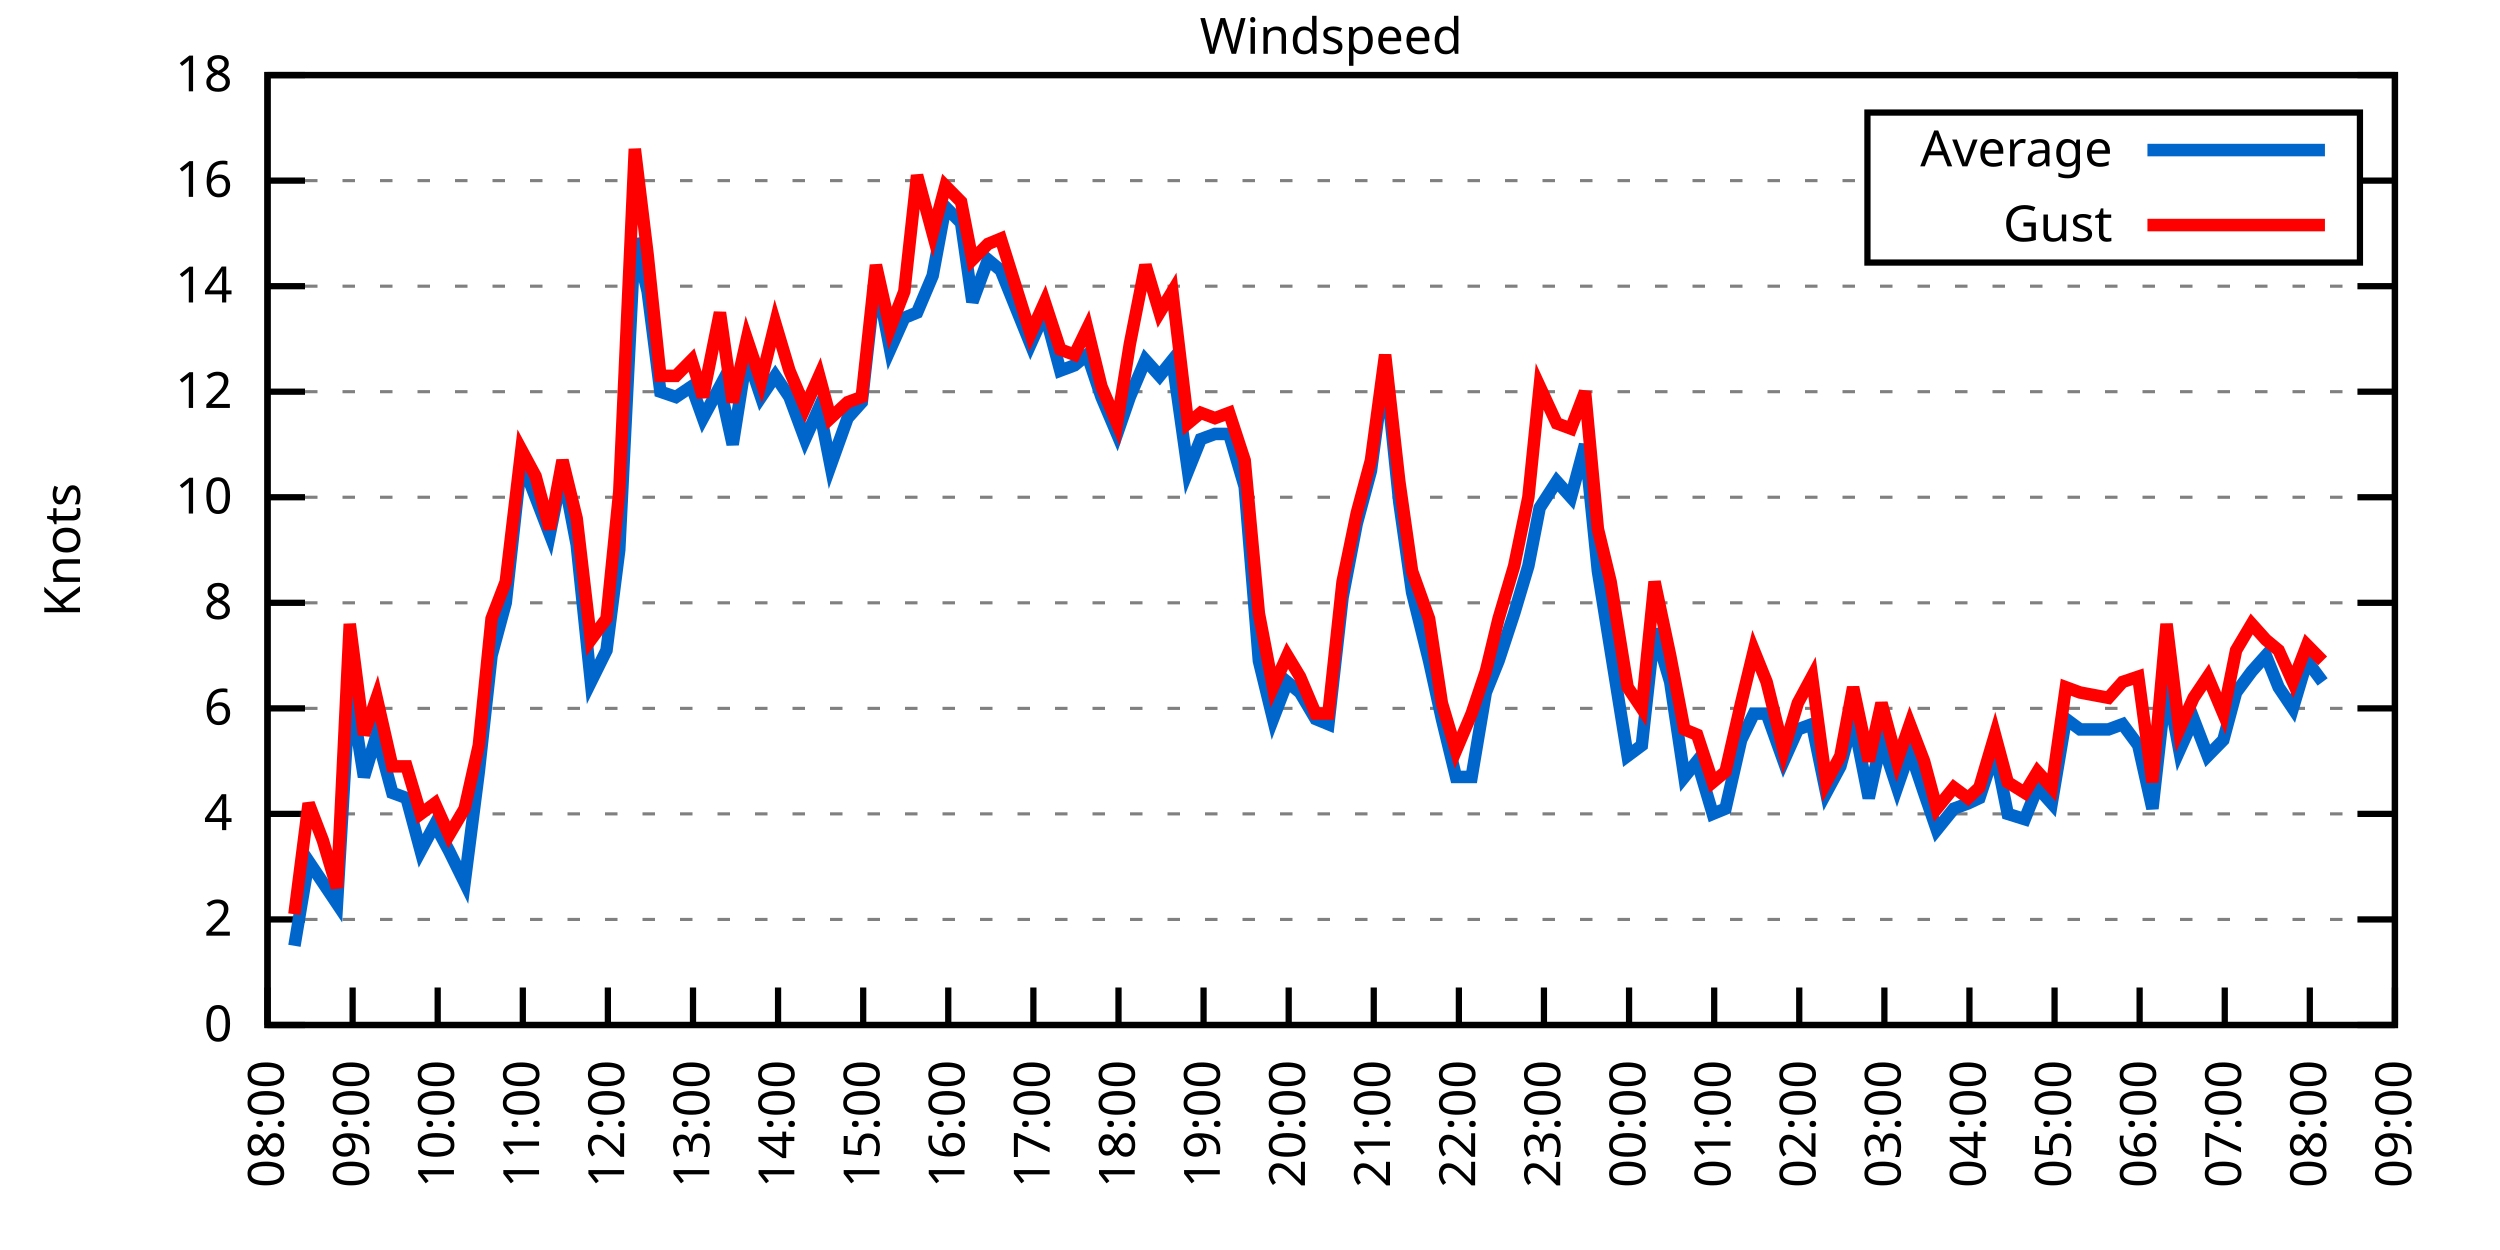
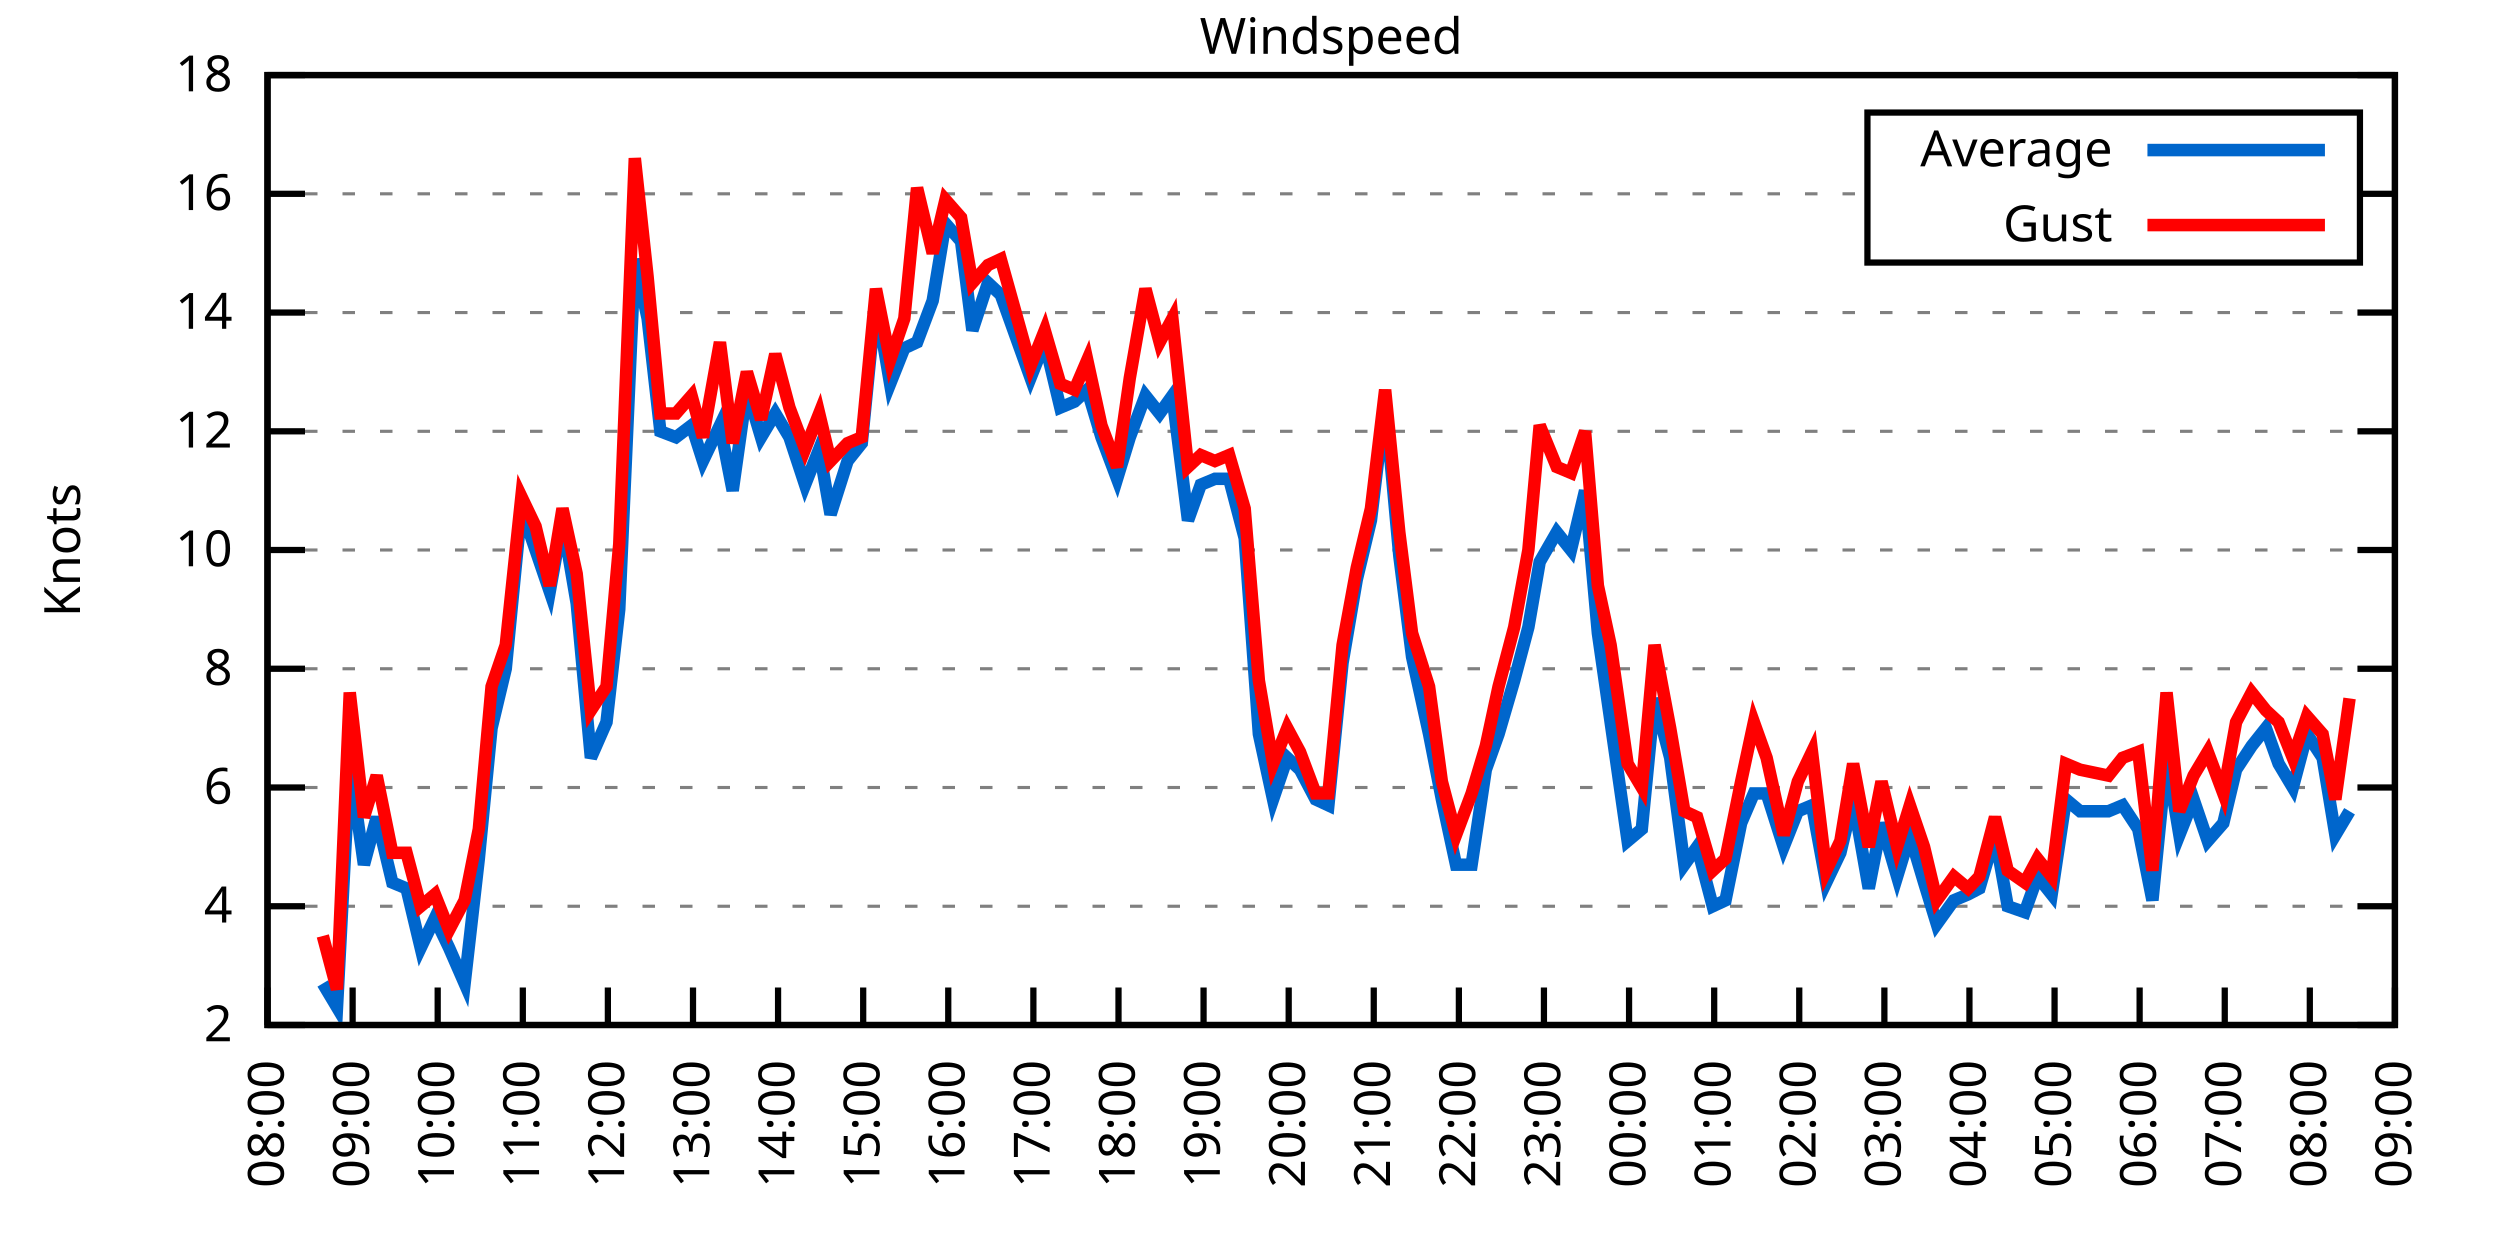
<svg xmlns="http://www.w3.org/2000/svg" xmlns:xlink="http://www.w3.org/1999/xlink" width="400" height="200" viewBox="0 0 400 200">
  <g id="gnuplot_canvas">
    <rect x="0" y="0" width="400" height="200" fill="none" />
    <defs>
      <circle id="gpDot" r="0.5" stroke-width="0.5" stroke="currentColor" />
      <path id="gpPt0" stroke-width="0.333" stroke="currentColor" d="M-1,0 h2 M0,-1 v2" />
      <path id="gpPt1" stroke-width="0.333" stroke="currentColor" d="M-1,-1 L1,1 M1,-1 L-1,1" />
      <path id="gpPt2" stroke-width="0.333" stroke="currentColor" d="M-1,0 L1,0 M0,-1 L0,1 M-1,-1 L1,1 M-1,1 L1,-1" />
      <rect id="gpPt3" stroke-width="0.333" stroke="currentColor" x="-1" y="-1" width="2" height="2" />
      <rect id="gpPt4" stroke-width="0.333" stroke="currentColor" fill="currentColor" x="-1" y="-1" width="2" height="2" />
      <circle id="gpPt5" stroke-width="0.333" stroke="currentColor" cx="0" cy="0" r="1" />
      <use xlink:href="#gpPt5" id="gpPt6" fill="currentColor" stroke="none" />
      <path id="gpPt7" stroke-width="0.333" stroke="currentColor" d="M0,-1.33 L-1.33,0.67 L1.33,0.67 z" />
      <use xlink:href="#gpPt7" id="gpPt8" fill="currentColor" stroke="none" />
      <use xlink:href="#gpPt7" id="gpPt9" stroke="currentColor" transform="rotate(180)" />
      <use xlink:href="#gpPt9" id="gpPt10" fill="currentColor" stroke="none" />
      <use xlink:href="#gpPt3" id="gpPt11" stroke="currentColor" transform="rotate(45)" />
      <use xlink:href="#gpPt11" id="gpPt12" fill="currentColor" stroke="none" />
      <path id="gpPt13" stroke-width="0.333" stroke="currentColor" d="M0,1.330 L1.265,0.411 L0.782,-1.067 L-0.782,-1.076 L-1.265,0.411 z" />
      <use xlink:href="#gpPt13" id="gpPt14" fill="currentColor" stroke="none" />
      <filter id="textbox" filterUnits="objectBoundingBox" x="0" y="0" height="1" width="1">
        <feFlood flood-color="white" flood-opacity="1" result="bgnd" />
        <feComposite in="SourceGraphic" in2="bgnd" operator="atop" />
      </filter>
      <filter id="greybox" filterUnits="objectBoundingBox" x="0" y="0" height="1" width="1">
        <feFlood flood-color="lightgrey" flood-opacity="1" result="grey" />
        <feComposite in="SourceGraphic" in2="grey" operator="atop" />
      </filter>
    </defs>
    <g fill="none" color="white" stroke="currentColor" stroke-width="1.00" stroke-linecap="butt" stroke-linejoin="miter">
</g>
    <g fill="none" color="black" stroke="currentColor" stroke-width="1.00" stroke-linecap="butt" stroke-linejoin="miter">
      <g stroke="none" shape-rendering="crispEdges">
        <polygon fill="rgb(255, 255, 255)" points="42.80,164.00 383.18,164.00 383.18,12.02 42.80,12.02 " />
      </g>
    </g>
    <g fill="none" color="black" stroke="currentColor" stroke-width="1.00" stroke-linecap="butt" stroke-linejoin="miter">
</g>
    <g fill="none" color="black" stroke="black" stroke-width="0.50" stroke-linecap="butt" stroke-linejoin="miter">
</g>
    <g fill="none" color="gray" stroke="currentColor" stroke-width="0.50" stroke-linecap="butt" stroke-linejoin="miter">
      <path stroke="gray" stroke-dasharray="2,4" class="gridline" d="M42.80,164.00 L383.19,164.00  " />
    </g>
    <g fill="none" color="gray" stroke="gray" stroke-width="1.00" stroke-linecap="butt" stroke-linejoin="miter">
</g>
    <g fill="none" color="black" stroke="currentColor" stroke-width="1.00" stroke-linecap="butt" stroke-linejoin="miter">
      <path stroke="black" d="M42.80,164.00 L48.80,164.00 M383.19,164.00 L377.19,164.00  " />
      <g transform="translate(37.20,166.60)" stroke="none" fill="black" font-family="Sans" font-size="8.00" text-anchor="end">
        <text>
-           <tspan font-family="Sans"> 0</tspan>
-         </text>
-       </g>
-     </g>
-     <g fill="none" color="black" stroke="currentColor" stroke-width="1.00" stroke-linecap="butt" stroke-linejoin="miter">
- </g>
-     <g fill="none" color="black" stroke="black" stroke-width="0.50" stroke-linecap="butt" stroke-linejoin="miter">
- </g>
-     <g fill="none" color="gray" stroke="currentColor" stroke-width="0.50" stroke-linecap="butt" stroke-linejoin="miter">
-       <path stroke="gray" stroke-dasharray="2,4" class="gridline" d="M42.80,147.11 L383.19,147.11  " />
-     </g>
-     <g fill="none" color="gray" stroke="gray" stroke-width="1.00" stroke-linecap="butt" stroke-linejoin="miter">
- </g>
-     <g fill="none" color="black" stroke="currentColor" stroke-width="1.00" stroke-linecap="butt" stroke-linejoin="miter">
-       <path stroke="black" d="M42.80,147.11 L48.80,147.11 M383.19,147.11 L377.19,147.11  " />
-       <g transform="translate(37.20,149.71)" stroke="none" fill="black" font-family="Sans" font-size="8.00" text-anchor="end">
-         <text>
          <tspan font-family="Sans"> 2</tspan>
        </text>
      </g>
    </g>
    <g fill="none" color="black" stroke="currentColor" stroke-width="1.00" stroke-linecap="butt" stroke-linejoin="miter">
</g>
    <g fill="none" color="black" stroke="black" stroke-width="0.50" stroke-linecap="butt" stroke-linejoin="miter">
</g>
    <g fill="none" color="gray" stroke="currentColor" stroke-width="0.50" stroke-linecap="butt" stroke-linejoin="miter">
-       <path stroke="gray" stroke-dasharray="2,4" class="gridline" d="M42.80,130.22 L383.19,130.22  " />
-     </g>
-     <g fill="none" color="gray" stroke="gray" stroke-width="1.00" stroke-linecap="butt" stroke-linejoin="miter">
- </g>
-     <g fill="none" color="black" stroke="currentColor" stroke-width="1.00" stroke-linecap="butt" stroke-linejoin="miter">
-       <path stroke="black" d="M42.80,130.22 L48.80,130.22 M383.19,130.22 L377.19,130.22  " />
-       <g transform="translate(37.20,132.82)" stroke="none" fill="black" font-family="Sans" font-size="8.00" text-anchor="end">
+       <path stroke="gray" stroke-dasharray="2,4" class="gridline" d="M42.80,145.00 L383.19,145.00  " />
+     </g>
+     <g fill="none" color="gray" stroke="gray" stroke-width="1.00" stroke-linecap="butt" stroke-linejoin="miter">
+ </g>
+     <g fill="none" color="black" stroke="currentColor" stroke-width="1.00" stroke-linecap="butt" stroke-linejoin="miter">
+       <path stroke="black" d="M42.80,145.00 L48.80,145.00 M383.19,145.00 L377.19,145.00  " />
+       <g transform="translate(37.20,147.60)" stroke="none" fill="black" font-family="Sans" font-size="8.00" text-anchor="end">
        <text>
          <tspan font-family="Sans"> 4</tspan>
        </text>
      </g>
    </g>
    <g fill="none" color="black" stroke="currentColor" stroke-width="1.00" stroke-linecap="butt" stroke-linejoin="miter">
</g>
    <g fill="none" color="black" stroke="black" stroke-width="0.50" stroke-linecap="butt" stroke-linejoin="miter">
</g>
    <g fill="none" color="gray" stroke="currentColor" stroke-width="0.50" stroke-linecap="butt" stroke-linejoin="miter">
-       <path stroke="gray" stroke-dasharray="2,4" class="gridline" d="M42.80,113.34 L383.19,113.34  " />
-     </g>
-     <g fill="none" color="gray" stroke="gray" stroke-width="1.00" stroke-linecap="butt" stroke-linejoin="miter">
- </g>
-     <g fill="none" color="black" stroke="currentColor" stroke-width="1.00" stroke-linecap="butt" stroke-linejoin="miter">
-       <path stroke="black" d="M42.80,113.34 L48.80,113.34 M383.19,113.34 L377.19,113.34  " />
-       <g transform="translate(37.20,115.94)" stroke="none" fill="black" font-family="Sans" font-size="8.00" text-anchor="end">
+       <path stroke="gray" stroke-dasharray="2,4" class="gridline" d="M42.80,126.00 L383.19,126.00  " />
+     </g>
+     <g fill="none" color="gray" stroke="gray" stroke-width="1.00" stroke-linecap="butt" stroke-linejoin="miter">
+ </g>
+     <g fill="none" color="black" stroke="currentColor" stroke-width="1.00" stroke-linecap="butt" stroke-linejoin="miter">
+       <path stroke="black" d="M42.80,126.00 L48.80,126.00 M383.19,126.00 L377.19,126.00  " />
+       <g transform="translate(37.20,128.60)" stroke="none" fill="black" font-family="Sans" font-size="8.00" text-anchor="end">
        <text>
          <tspan font-family="Sans"> 6</tspan>
        </text>
      </g>
    </g>
    <g fill="none" color="black" stroke="currentColor" stroke-width="1.00" stroke-linecap="butt" stroke-linejoin="miter">
</g>
    <g fill="none" color="black" stroke="black" stroke-width="0.50" stroke-linecap="butt" stroke-linejoin="miter">
</g>
    <g fill="none" color="gray" stroke="currentColor" stroke-width="0.50" stroke-linecap="butt" stroke-linejoin="miter">
-       <path stroke="gray" stroke-dasharray="2,4" class="gridline" d="M42.80,96.45 L383.19,96.45  " />
-     </g>
-     <g fill="none" color="gray" stroke="gray" stroke-width="1.00" stroke-linecap="butt" stroke-linejoin="miter">
- </g>
-     <g fill="none" color="black" stroke="currentColor" stroke-width="1.00" stroke-linecap="butt" stroke-linejoin="miter">
-       <path stroke="black" d="M42.80,96.45 L48.80,96.45 M383.19,96.45 L377.19,96.45  " />
-       <g transform="translate(37.20,99.05)" stroke="none" fill="black" font-family="Sans" font-size="8.00" text-anchor="end">
+       <path stroke="gray" stroke-dasharray="2,4" class="gridline" d="M42.80,107.00 L383.19,107.00  " />
+     </g>
+     <g fill="none" color="gray" stroke="gray" stroke-width="1.00" stroke-linecap="butt" stroke-linejoin="miter">
+ </g>
+     <g fill="none" color="black" stroke="currentColor" stroke-width="1.00" stroke-linecap="butt" stroke-linejoin="miter">
+       <path stroke="black" d="M42.80,107.00 L48.80,107.00 M383.19,107.00 L377.19,107.00  " />
+       <g transform="translate(37.20,109.60)" stroke="none" fill="black" font-family="Sans" font-size="8.00" text-anchor="end">
        <text>
          <tspan font-family="Sans"> 8</tspan>
        </text>
      </g>
    </g>
    <g fill="none" color="black" stroke="currentColor" stroke-width="1.00" stroke-linecap="butt" stroke-linejoin="miter">
</g>
    <g fill="none" color="black" stroke="black" stroke-width="0.50" stroke-linecap="butt" stroke-linejoin="miter">
</g>
    <g fill="none" color="gray" stroke="currentColor" stroke-width="0.50" stroke-linecap="butt" stroke-linejoin="miter">
-       <path stroke="gray" stroke-dasharray="2,4" class="gridline" d="M42.80,79.56 L383.19,79.56  " />
-     </g>
-     <g fill="none" color="gray" stroke="gray" stroke-width="1.00" stroke-linecap="butt" stroke-linejoin="miter">
- </g>
-     <g fill="none" color="black" stroke="currentColor" stroke-width="1.00" stroke-linecap="butt" stroke-linejoin="miter">
-       <path stroke="black" d="M42.80,79.56 L48.80,79.56 M383.19,79.56 L377.19,79.56  " />
-       <g transform="translate(37.20,82.16)" stroke="none" fill="black" font-family="Sans" font-size="8.00" text-anchor="end">
+       <path stroke="gray" stroke-dasharray="2,4" class="gridline" d="M42.80,88.00 L383.19,88.00  " />
+     </g>
+     <g fill="none" color="gray" stroke="gray" stroke-width="1.00" stroke-linecap="butt" stroke-linejoin="miter">
+ </g>
+     <g fill="none" color="black" stroke="currentColor" stroke-width="1.00" stroke-linecap="butt" stroke-linejoin="miter">
+       <path stroke="black" d="M42.80,88.00 L48.80,88.00 M383.19,88.00 L377.19,88.00  " />
+       <g transform="translate(37.20,90.60)" stroke="none" fill="black" font-family="Sans" font-size="8.00" text-anchor="end">
        <text>
          <tspan font-family="Sans"> 10</tspan>
        </text>
      </g>
    </g>
    <g fill="none" color="black" stroke="currentColor" stroke-width="1.00" stroke-linecap="butt" stroke-linejoin="miter">
</g>
    <g fill="none" color="black" stroke="black" stroke-width="0.50" stroke-linecap="butt" stroke-linejoin="miter">
</g>
    <g fill="none" color="gray" stroke="currentColor" stroke-width="0.50" stroke-linecap="butt" stroke-linejoin="miter">
-       <path stroke="gray" stroke-dasharray="2,4" class="gridline" d="M42.80,62.67 L383.19,62.67  " />
-     </g>
-     <g fill="none" color="gray" stroke="gray" stroke-width="1.00" stroke-linecap="butt" stroke-linejoin="miter">
- </g>
-     <g fill="none" color="black" stroke="currentColor" stroke-width="1.00" stroke-linecap="butt" stroke-linejoin="miter">
-       <path stroke="black" d="M42.80,62.67 L48.80,62.67 M383.19,62.67 L377.19,62.67  " />
-       <g transform="translate(37.20,65.27)" stroke="none" fill="black" font-family="Sans" font-size="8.00" text-anchor="end">
+       <path stroke="gray" stroke-dasharray="2,4" class="gridline" d="M42.80,69.01 L383.19,69.01  " />
+     </g>
+     <g fill="none" color="gray" stroke="gray" stroke-width="1.00" stroke-linecap="butt" stroke-linejoin="miter">
+ </g>
+     <g fill="none" color="black" stroke="currentColor" stroke-width="1.00" stroke-linecap="butt" stroke-linejoin="miter">
+       <path stroke="black" d="M42.80,69.01 L48.80,69.01 M383.19,69.01 L377.19,69.01  " />
+       <g transform="translate(37.20,71.61)" stroke="none" fill="black" font-family="Sans" font-size="8.00" text-anchor="end">
        <text>
          <tspan font-family="Sans"> 12</tspan>
        </text>
      </g>
    </g>
    <g fill="none" color="black" stroke="currentColor" stroke-width="1.00" stroke-linecap="butt" stroke-linejoin="miter">
</g>
    <g fill="none" color="black" stroke="black" stroke-width="0.50" stroke-linecap="butt" stroke-linejoin="miter">
</g>
    <g fill="none" color="gray" stroke="currentColor" stroke-width="0.50" stroke-linecap="butt" stroke-linejoin="miter">
-       <path stroke="gray" stroke-dasharray="2,4" class="gridline" d="M42.80,45.79 L383.19,45.79  " />
-     </g>
-     <g fill="none" color="gray" stroke="gray" stroke-width="1.00" stroke-linecap="butt" stroke-linejoin="miter">
- </g>
-     <g fill="none" color="black" stroke="currentColor" stroke-width="1.00" stroke-linecap="butt" stroke-linejoin="miter">
-       <path stroke="black" d="M42.80,45.79 L48.80,45.79 M383.19,45.79 L377.19,45.79  " />
-       <g transform="translate(37.20,48.39)" stroke="none" fill="black" font-family="Sans" font-size="8.00" text-anchor="end">
+       <path stroke="gray" stroke-dasharray="2,4" class="gridline" d="M42.80,50.01 L383.19,50.01  " />
+     </g>
+     <g fill="none" color="gray" stroke="gray" stroke-width="1.00" stroke-linecap="butt" stroke-linejoin="miter">
+ </g>
+     <g fill="none" color="black" stroke="currentColor" stroke-width="1.00" stroke-linecap="butt" stroke-linejoin="miter">
+       <path stroke="black" d="M42.80,50.01 L48.80,50.01 M383.19,50.01 L377.19,50.01  " />
+       <g transform="translate(37.20,52.61)" stroke="none" fill="black" font-family="Sans" font-size="8.00" text-anchor="end">
        <text>
          <tspan font-family="Sans"> 14</tspan>
        </text>
      </g>
    </g>
    <g fill="none" color="black" stroke="currentColor" stroke-width="1.00" stroke-linecap="butt" stroke-linejoin="miter">
</g>
    <g fill="none" color="black" stroke="black" stroke-width="0.50" stroke-linecap="butt" stroke-linejoin="miter">
</g>
    <g fill="none" color="gray" stroke="currentColor" stroke-width="0.50" stroke-linecap="butt" stroke-linejoin="miter">
-       <path stroke="gray" stroke-dasharray="2,4" class="gridline" d="M42.80,28.90 L298.79,28.90 M377.59,28.90 L383.19,28.90  " />
-     </g>
-     <g fill="none" color="gray" stroke="gray" stroke-width="1.00" stroke-linecap="butt" stroke-linejoin="miter">
- </g>
-     <g fill="none" color="black" stroke="currentColor" stroke-width="1.00" stroke-linecap="butt" stroke-linejoin="miter">
-       <path stroke="black" d="M42.80,28.90 L48.80,28.90 M383.19,28.90 L377.19,28.90  " />
-       <g transform="translate(37.20,31.50)" stroke="none" fill="black" font-family="Sans" font-size="8.00" text-anchor="end">
+       <path stroke="gray" stroke-dasharray="2,4" class="gridline" d="M42.80,31.01 L298.79,31.01 M377.59,31.01 L383.19,31.01  " />
+     </g>
+     <g fill="none" color="gray" stroke="gray" stroke-width="1.00" stroke-linecap="butt" stroke-linejoin="miter">
+ </g>
+     <g fill="none" color="black" stroke="currentColor" stroke-width="1.00" stroke-linecap="butt" stroke-linejoin="miter">
+       <path stroke="black" d="M42.80,31.01 L48.80,31.01 M383.19,31.01 L377.19,31.01  " />
+       <g transform="translate(37.20,33.61)" stroke="none" fill="black" font-family="Sans" font-size="8.00" text-anchor="end">
        <text>
          <tspan font-family="Sans"> 16</tspan>
        </text>
      </g>
    </g>
    <g fill="none" color="black" stroke="currentColor" stroke-width="1.00" stroke-linecap="butt" stroke-linejoin="miter">
</g>
    <g fill="none" color="black" stroke="black" stroke-width="0.50" stroke-linecap="butt" stroke-linejoin="miter">
</g>
    <g fill="none" color="gray" stroke="currentColor" stroke-width="0.50" stroke-linecap="butt" stroke-linejoin="miter">
      <path stroke="gray" stroke-dasharray="2,4" class="gridline" d="M42.80,12.01 L383.19,12.01  " />
    </g>
    <g fill="none" color="gray" stroke="gray" stroke-width="1.00" stroke-linecap="butt" stroke-linejoin="miter">
</g>
    <g fill="none" color="black" stroke="currentColor" stroke-width="1.00" stroke-linecap="butt" stroke-linejoin="miter">
      <path stroke="black" d="M42.80,12.01 L48.80,12.01 M383.19,12.01 L377.19,12.01  " />
      <g transform="translate(37.20,14.61)" stroke="none" fill="black" font-family="Sans" font-size="8.00" text-anchor="end">
        <text>
          <tspan font-family="Sans"> 18</tspan>
        </text>
      </g>
    </g>
    <g fill="none" color="black" stroke="currentColor" stroke-width="1.00" stroke-linecap="butt" stroke-linejoin="miter">
      <path stroke="black" d="M42.80,164.00 L42.80,158.00  " />
      <g transform="translate(45.40,169.60) rotate(270.00)" stroke="none" fill="black" font-family="Sans" font-size="8.00" text-anchor="end">
        <text>
          <tspan font-family="Sans">08:00</tspan>
        </text>
      </g>
    </g>
    <g fill="none" color="black" stroke="currentColor" stroke-width="1.00" stroke-linecap="butt" stroke-linejoin="miter">
      <path stroke="black" d="M56.42,164.00 L56.42,158.00  " />
      <g transform="translate(59.02,169.60) rotate(270.00)" stroke="none" fill="black" font-family="Sans" font-size="8.00" text-anchor="end">
        <text>
          <tspan font-family="Sans">09:00</tspan>
        </text>
      </g>
    </g>
    <g fill="none" color="black" stroke="currentColor" stroke-width="1.00" stroke-linecap="butt" stroke-linejoin="miter">
      <path stroke="black" d="M70.03,164.00 L70.03,158.00  " />
      <g transform="translate(72.63,169.60) rotate(270.00)" stroke="none" fill="black" font-family="Sans" font-size="8.00" text-anchor="end">
        <text>
          <tspan font-family="Sans">10:00</tspan>
        </text>
      </g>
    </g>
    <g fill="none" color="black" stroke="currentColor" stroke-width="1.00" stroke-linecap="butt" stroke-linejoin="miter">
      <path stroke="black" d="M83.65,164.00 L83.65,158.00  " />
      <g transform="translate(86.25,169.60) rotate(270.00)" stroke="none" fill="black" font-family="Sans" font-size="8.00" text-anchor="end">
        <text>
          <tspan font-family="Sans">11:00</tspan>
        </text>
      </g>
    </g>
    <g fill="none" color="black" stroke="currentColor" stroke-width="1.00" stroke-linecap="butt" stroke-linejoin="miter">
      <path stroke="black" d="M97.26,164.00 L97.26,158.00  " />
      <g transform="translate(99.86,169.60) rotate(270.00)" stroke="none" fill="black" font-family="Sans" font-size="8.00" text-anchor="end">
        <text>
          <tspan font-family="Sans">12:00</tspan>
        </text>
      </g>
    </g>
    <g fill="none" color="black" stroke="currentColor" stroke-width="1.00" stroke-linecap="butt" stroke-linejoin="miter">
      <path stroke="black" d="M110.88,164.00 L110.88,158.00  " />
      <g transform="translate(113.48,169.60) rotate(270.00)" stroke="none" fill="black" font-family="Sans" font-size="8.00" text-anchor="end">
        <text>
          <tspan font-family="Sans">13:00</tspan>
        </text>
      </g>
    </g>
    <g fill="none" color="black" stroke="currentColor" stroke-width="1.00" stroke-linecap="butt" stroke-linejoin="miter">
      <path stroke="black" d="M124.49,164.00 L124.49,158.00  " />
      <g transform="translate(127.09,169.60) rotate(270.00)" stroke="none" fill="black" font-family="Sans" font-size="8.00" text-anchor="end">
        <text>
          <tspan font-family="Sans">14:00</tspan>
        </text>
      </g>
    </g>
    <g fill="none" color="black" stroke="currentColor" stroke-width="1.00" stroke-linecap="butt" stroke-linejoin="miter">
      <path stroke="black" d="M138.11,164.00 L138.11,158.00  " />
      <g transform="translate(140.71,169.60) rotate(270.00)" stroke="none" fill="black" font-family="Sans" font-size="8.00" text-anchor="end">
        <text>
          <tspan font-family="Sans">15:00</tspan>
        </text>
      </g>
    </g>
    <g fill="none" color="black" stroke="currentColor" stroke-width="1.00" stroke-linecap="butt" stroke-linejoin="miter">
      <path stroke="black" d="M151.72,164.00 L151.72,158.00  " />
      <g transform="translate(154.32,169.60) rotate(270.00)" stroke="none" fill="black" font-family="Sans" font-size="8.00" text-anchor="end">
        <text>
          <tspan font-family="Sans">16:00</tspan>
        </text>
      </g>
    </g>
    <g fill="none" color="black" stroke="currentColor" stroke-width="1.00" stroke-linecap="butt" stroke-linejoin="miter">
      <path stroke="black" d="M165.34,164.00 L165.34,158.00  " />
      <g transform="translate(167.94,169.60) rotate(270.00)" stroke="none" fill="black" font-family="Sans" font-size="8.00" text-anchor="end">
        <text>
          <tspan font-family="Sans">17:00</tspan>
        </text>
      </g>
    </g>
    <g fill="none" color="black" stroke="currentColor" stroke-width="1.00" stroke-linecap="butt" stroke-linejoin="miter">
      <path stroke="black" d="M178.96,164.00 L178.96,158.00  " />
      <g transform="translate(181.56,169.60) rotate(270.00)" stroke="none" fill="black" font-family="Sans" font-size="8.00" text-anchor="end">
        <text>
          <tspan font-family="Sans">18:00</tspan>
        </text>
      </g>
    </g>
    <g fill="none" color="black" stroke="currentColor" stroke-width="1.00" stroke-linecap="butt" stroke-linejoin="miter">
      <path stroke="black" d="M192.57,164.00 L192.57,158.00  " />
      <g transform="translate(195.17,169.60) rotate(270.00)" stroke="none" fill="black" font-family="Sans" font-size="8.00" text-anchor="end">
        <text>
          <tspan font-family="Sans">19:00</tspan>
        </text>
      </g>
    </g>
    <g fill="none" color="black" stroke="currentColor" stroke-width="1.00" stroke-linecap="butt" stroke-linejoin="miter">
      <path stroke="black" d="M206.19,164.00 L206.19,158.00  " />
      <g transform="translate(208.79,169.60) rotate(270.00)" stroke="none" fill="black" font-family="Sans" font-size="8.00" text-anchor="end">
        <text>
          <tspan font-family="Sans">20:00</tspan>
        </text>
      </g>
    </g>
    <g fill="none" color="black" stroke="currentColor" stroke-width="1.00" stroke-linecap="butt" stroke-linejoin="miter">
      <path stroke="black" d="M219.80,164.00 L219.80,158.00  " />
      <g transform="translate(222.40,169.60) rotate(270.00)" stroke="none" fill="black" font-family="Sans" font-size="8.00" text-anchor="end">
        <text>
          <tspan font-family="Sans">21:00</tspan>
        </text>
      </g>
    </g>
    <g fill="none" color="black" stroke="currentColor" stroke-width="1.00" stroke-linecap="butt" stroke-linejoin="miter">
      <path stroke="black" d="M233.42,164.00 L233.42,158.00  " />
      <g transform="translate(236.02,169.60) rotate(270.00)" stroke="none" fill="black" font-family="Sans" font-size="8.00" text-anchor="end">
        <text>
          <tspan font-family="Sans">22:00</tspan>
        </text>
      </g>
    </g>
    <g fill="none" color="black" stroke="currentColor" stroke-width="1.00" stroke-linecap="butt" stroke-linejoin="miter">
      <path stroke="black" d="M247.03,164.00 L247.03,158.00  " />
      <g transform="translate(249.63,169.60) rotate(270.00)" stroke="none" fill="black" font-family="Sans" font-size="8.00" text-anchor="end">
        <text>
          <tspan font-family="Sans">23:00</tspan>
        </text>
      </g>
    </g>
    <g fill="none" color="black" stroke="currentColor" stroke-width="1.00" stroke-linecap="butt" stroke-linejoin="miter">
      <path stroke="black" d="M260.65,164.00 L260.65,158.00  " />
      <g transform="translate(263.25,169.60) rotate(270.00)" stroke="none" fill="black" font-family="Sans" font-size="8.00" text-anchor="end">
        <text>
          <tspan font-family="Sans">00:00</tspan>
        </text>
      </g>
    </g>
    <g fill="none" color="black" stroke="currentColor" stroke-width="1.00" stroke-linecap="butt" stroke-linejoin="miter">
      <path stroke="black" d="M274.27,164.00 L274.27,158.00  " />
      <g transform="translate(276.87,169.60) rotate(270.00)" stroke="none" fill="black" font-family="Sans" font-size="8.00" text-anchor="end">
        <text>
          <tspan font-family="Sans">01:00</tspan>
        </text>
      </g>
    </g>
    <g fill="none" color="black" stroke="currentColor" stroke-width="1.00" stroke-linecap="butt" stroke-linejoin="miter">
      <path stroke="black" d="M287.88,164.00 L287.88,158.00  " />
      <g transform="translate(290.48,169.60) rotate(270.00)" stroke="none" fill="black" font-family="Sans" font-size="8.00" text-anchor="end">
        <text>
          <tspan font-family="Sans">02:00</tspan>
        </text>
      </g>
    </g>
    <g fill="none" color="black" stroke="currentColor" stroke-width="1.00" stroke-linecap="butt" stroke-linejoin="miter">
      <path stroke="black" d="M301.50,164.00 L301.50,158.00  " />
      <g transform="translate(304.10,169.60) rotate(270.00)" stroke="none" fill="black" font-family="Sans" font-size="8.00" text-anchor="end">
        <text>
          <tspan font-family="Sans">03:00</tspan>
        </text>
      </g>
    </g>
    <g fill="none" color="black" stroke="currentColor" stroke-width="1.00" stroke-linecap="butt" stroke-linejoin="miter">
      <path stroke="black" d="M315.11,164.00 L315.11,158.00  " />
      <g transform="translate(317.71,169.60) rotate(270.00)" stroke="none" fill="black" font-family="Sans" font-size="8.00" text-anchor="end">
        <text>
          <tspan font-family="Sans">04:00</tspan>
        </text>
      </g>
    </g>
    <g fill="none" color="black" stroke="currentColor" stroke-width="1.00" stroke-linecap="butt" stroke-linejoin="miter">
      <path stroke="black" d="M328.73,164.00 L328.73,158.00  " />
      <g transform="translate(331.33,169.60) rotate(270.00)" stroke="none" fill="black" font-family="Sans" font-size="8.00" text-anchor="end">
        <text>
          <tspan font-family="Sans">05:00</tspan>
        </text>
      </g>
    </g>
    <g fill="none" color="black" stroke="currentColor" stroke-width="1.00" stroke-linecap="butt" stroke-linejoin="miter">
      <path stroke="black" d="M342.34,164.00 L342.34,158.00  " />
      <g transform="translate(344.94,169.60) rotate(270.00)" stroke="none" fill="black" font-family="Sans" font-size="8.00" text-anchor="end">
        <text>
          <tspan font-family="Sans">06:00</tspan>
        </text>
      </g>
    </g>
    <g fill="none" color="black" stroke="currentColor" stroke-width="1.00" stroke-linecap="butt" stroke-linejoin="miter">
      <path stroke="black" d="M355.96,164.00 L355.96,158.00  " />
      <g transform="translate(358.56,169.60) rotate(270.00)" stroke="none" fill="black" font-family="Sans" font-size="8.00" text-anchor="end">
        <text>
          <tspan font-family="Sans">07:00</tspan>
        </text>
      </g>
    </g>
    <g fill="none" color="black" stroke="currentColor" stroke-width="1.00" stroke-linecap="butt" stroke-linejoin="miter">
      <path stroke="black" d="M369.57,164.00 L369.57,158.00  " />
      <g transform="translate(372.17,169.60) rotate(270.00)" stroke="none" fill="black" font-family="Sans" font-size="8.00" text-anchor="end">
        <text>
          <tspan font-family="Sans">08:00</tspan>
        </text>
      </g>
    </g>
    <g fill="none" color="black" stroke="currentColor" stroke-width="1.00" stroke-linecap="butt" stroke-linejoin="miter">
      <path stroke="black" d="M383.19,164.00 L383.19,158.00  " />
      <g transform="translate(385.79,169.60) rotate(270.00)" stroke="none" fill="black" font-family="Sans" font-size="8.00" text-anchor="end">
        <text>
          <tspan font-family="Sans">09:00</tspan>
        </text>
      </g>
    </g>
    <g fill="none" color="black" stroke="currentColor" stroke-width="1.00" stroke-linecap="butt" stroke-linejoin="miter">
</g>
    <g fill="none" color="black" stroke="currentColor" stroke-width="1.00" stroke-linecap="butt" stroke-linejoin="miter">
      <path stroke="black" d="M42.80,12.01 L42.80,164.00 L383.19,164.00 L383.19,12.01 L42.80,12.01 Z  " />
    </g>
    <g fill="none" color="black" stroke="currentColor" stroke-width="1.00" stroke-linecap="butt" stroke-linejoin="miter">
</g>
    <g fill="none" color="black" stroke="currentColor" stroke-width="1.00" stroke-linecap="butt" stroke-linejoin="miter">
      <path stroke="black" d="M298.79,42.01 L298.79,18.01 L377.59,18.01 L377.59,42.01 L298.79,42.01 Z  " />
    </g>
    <g id="Windspeed_plot_1">
      <g fill="none" color="white" stroke="black" stroke-width="2.00" stroke-linecap="butt" stroke-linejoin="miter">
</g>
      <g fill="none" color="black" stroke="currentColor" stroke-width="2.00" stroke-linecap="butt" stroke-linejoin="miter">
        <g transform="translate(337.99,26.61)" stroke="none" fill="black" font-family="Sans" font-size="8.00" text-anchor="end">
          <text>
            <tspan font-family="Sans">Average</tspan>
          </text>
        </g>
      </g>
      <g fill="none" color="black" stroke="currentColor" stroke-width="2.00" stroke-linecap="butt" stroke-linejoin="miter">
-         <path stroke="rgb(  0, 102, 204)" d="M343.59,24.01 L371.99,24.01 M47.11,151.33 L49.38,137.82 L51.65,141.20 L53.92,144.58 L55.96,109.96 L58.23,124.31   L60.27,117.56 L62.77,126.85 L65.04,127.69 L67.31,136.14 L69.58,131.91 L71.85,136.14 L74.34,141.20 L76.61,123.47   L78.65,104.89 L80.92,96.45 L83.42,73.65 L85.69,79.56 L87.96,85.47 L90.00,75.34 L92.27,87.16 L94.54,109.11   L97.04,104.05 L99.08,88.00 L101.57,38.19 L103.62,46.63 L105.66,62.67 L108.15,63.52 L110.65,61.83 L112.47,66.90   L115.19,61.83 L117.23,71.12 L119.50,56.76 L121.77,63.52 L124.04,60.14 L126.31,63.52 L128.81,70.27 L131.07,65.21   L132.89,74.49 L135.61,66.90 L137.88,64.36 L140.15,44.10 L142.42,55.92 L144.69,50.85 L146.73,50.01 L149.23,44.10   L151.27,33.12 L153.77,35.65 L155.58,48.32 L158.08,41.56 L160.12,43.25 L164.89,55.07 L167.16,50.01 L169.65,59.30   L171.92,58.45 L173.96,56.76 L176.23,63.52 L178.73,69.43 L180.77,63.52 L183.27,57.61 L185.54,60.14 L187.58,57.61   L190.08,75.34 L192.12,70.27 L194.39,69.43 L196.66,69.43 L199.15,77.87 L201.42,105.74 L203.69,115.03 L205.96,109.11   L208.00,110.80 L210.50,115.03 L212.54,115.87 L214.81,95.60 L217.08,83.78 L219.35,75.34 L221.62,58.45 L223.89,80.41   L225.93,94.76 L228.65,105.74 L230.70,115.03 L232.96,124.31 L235.46,124.31 L237.73,110.80 L239.77,105.74 L242.27,98.14   L244.54,90.54 L246.35,81.25 L249.08,77.03 L251.35,79.56 L253.61,71.12 L255.66,91.38 L257.70,104.05 L260.42,120.94   L262.69,119.25 L264.73,100.67 L267.23,109.11 L269.50,124.31 L271.54,121.78 L274.04,130.22 L276.08,129.38 L278.58,118.40   L280.62,114.18 L282.66,114.18 L285.38,121.78 L287.65,116.71 L289.92,115.87 L292.19,126.85 L294.46,122.62 L296.50,115.03   L299.00,127.69 L301.04,118.40 L303.54,126.00 L305.58,120.09 L307.85,126.85 L309.89,132.76 L312.62,129.38 L314.89,128.54   L316.70,127.69 L319.20,120.09 L321.24,130.22 L323.96,131.07 L326.00,126.00 L328.27,128.54 L330.54,115.03 L332.81,116.71   L337.35,116.71 L339.62,115.87 L342.12,119.25 L344.39,129.38 L346.65,109.11 L348.70,120.09 L350.97,115.03 L353.24,120.94   L355.73,118.40 L357.77,110.80 L360.27,107.43 L362.54,104.89 L364.58,109.96 L366.85,113.34 L369.12,105.74 L371.62,109.11    " />
+         <path stroke="rgb(  0, 102, 204)" d="M343.59,24.01 L371.99,24.01 M51.65,157.35 L53.92,161.15 L55.96,122.20 L58.23,138.35 L60.27,130.75 L62.77,141.20   L65.04,142.15 L67.31,151.65 L69.58,146.90 L71.85,151.65 L74.34,157.35 L76.61,137.40 L78.65,116.50 L80.92,107.00   L83.42,81.36 L85.69,88.00 L87.96,94.65 L90.00,83.26 L92.27,96.55 L94.54,121.25 L97.04,115.55 L99.08,97.50   L101.57,41.46 L103.62,50.96 L105.66,69.01 L108.15,69.96 L110.65,68.06 L112.47,73.76 L115.19,68.06 L117.23,78.51   L119.50,62.36 L121.77,69.96 L124.04,66.16 L126.31,69.96 L128.81,77.56 L131.07,71.86 L132.89,82.31 L135.61,73.76   L137.88,70.91 L140.15,48.11 L142.42,61.41 L144.69,55.71 L146.73,54.76 L149.23,48.11 L151.27,35.76 L153.77,38.61   L155.58,52.86 L158.08,45.26 L160.12,47.16 L164.89,60.46 L167.16,54.76 L169.65,65.21 L171.92,64.26 L173.96,62.36   L176.23,69.96 L178.73,76.61 L180.77,69.96 L183.27,63.31 L185.54,66.16 L187.58,63.31 L190.08,83.26 L192.12,77.56   L194.39,76.61 L196.66,76.61 L199.15,86.11 L201.42,117.45 L203.69,127.90 L205.96,121.25 L208.00,123.15 L210.50,127.90   L212.54,128.85 L214.81,106.05 L217.08,92.75 L219.35,83.26 L221.62,64.26 L223.89,88.95 L225.93,105.10 L228.65,117.45   L230.70,127.90 L232.96,138.35 L235.46,138.35 L237.73,123.15 L239.77,117.45 L242.27,108.90 L244.54,100.35 L246.35,89.90   L249.08,85.16 L251.35,88.00 L253.61,78.51 L255.66,101.30 L257.70,115.55 L260.42,134.55 L262.69,132.65 L264.73,111.75   L267.23,121.25 L269.50,138.35 L271.54,135.50 L274.04,145.00 L276.08,144.05 L278.58,131.70 L280.62,126.95 L282.66,126.95   L285.38,135.50 L287.65,129.80 L289.92,128.85 L292.19,141.20 L294.46,136.45 L296.50,127.90 L299.00,142.15 L301.04,131.70   L303.54,140.25 L305.58,133.60 L307.85,141.20 L309.89,147.85 L312.62,144.05 L314.89,143.10 L316.70,142.15 L319.20,133.60   L321.24,145.00 L323.96,145.95 L326.00,140.25 L328.27,143.10 L330.54,127.90 L332.81,129.80 L337.35,129.80 L339.62,128.85   L342.12,132.65 L344.39,144.05 L346.65,121.25 L348.70,133.60 L350.97,127.90 L353.24,134.55 L355.73,131.70 L357.77,123.15   L360.27,119.35 L362.54,116.50 L364.58,122.20 L366.85,126.00 L369.12,117.45 L371.62,121.25 L373.66,133.60 L375.93,129.80    " />
      </g>
    </g>
    <g id="Windspeed_plot_2">
      <g fill="none" color="black" stroke="currentColor" stroke-width="2.00" stroke-linecap="butt" stroke-linejoin="miter">
        <g transform="translate(337.99,38.61)" stroke="none" fill="black" font-family="Sans" font-size="8.00" text-anchor="end">
          <text>
            <tspan font-family="Sans">Gust</tspan>
          </text>
        </g>
      </g>
      <g fill="none" color="black" stroke="currentColor" stroke-width="2.00" stroke-linecap="butt" stroke-linejoin="miter">
-         <path stroke="rgb(255,   0,   0)" d="M343.59,36.01 L371.99,36.01 M47.11,146.27 L49.38,128.54 L51.65,134.45 L53.92,142.05 L55.96,99.83 L58.23,117.56   L60.27,111.65 L62.77,122.62 L65.04,122.62 L67.31,130.22 L69.58,128.54 L71.85,133.60 L74.34,129.38 L76.61,119.25   L78.65,98.98 L80.92,93.07 L83.42,71.96 L85.69,76.18 L87.96,84.63 L90.00,73.65 L92.27,82.94 L94.54,102.36   L97.04,98.98 L99.08,78.72 L101.57,23.83 L103.62,40.72 L105.66,60.14 L108.15,60.14 L110.65,57.61 L112.47,63.52   L115.19,50.01 L117.23,64.36 L119.50,54.23 L121.77,60.98 L124.04,51.70 L126.31,59.30 L128.81,65.21 L131.07,60.14   L132.89,66.90 L135.61,64.36 L137.88,63.52 L140.15,42.41 L142.42,52.54 L144.69,46.63 L146.73,28.05 L149.23,37.34   L151.27,29.74 L153.77,32.28 L155.58,41.56 L158.08,39.03 L160.12,38.19 L164.89,53.39 L167.16,48.32 L169.65,55.92   L171.92,56.76 L173.96,52.54 L176.23,61.83 L178.73,67.74 L180.77,55.07 L183.27,42.41 L185.54,50.01 L187.58,46.63   L190.08,67.74 L192.12,66.05 L194.39,66.90 L196.66,66.05 L199.15,73.65 L201.42,98.14 L203.69,109.96 L205.96,104.89   L208.00,108.27 L210.50,114.18 L212.54,114.18 L214.81,93.07 L217.08,82.09 L219.35,73.65 L221.62,56.76 L223.89,77.03   L225.93,91.38 L228.65,98.98 L230.70,112.49 L232.96,120.09 L235.46,114.18 L237.73,107.43 L239.77,98.98 L242.27,90.54   L244.54,79.56 L246.35,61.83 L249.08,67.74 L251.35,68.58 L253.61,62.67 L255.66,84.63 L257.70,93.07 L260.42,109.96   L262.69,113.34 L264.73,93.07 L267.23,104.89 L269.50,116.71 L271.54,117.56 L274.04,125.16 L276.08,123.47 L278.58,112.49   L280.62,104.05 L282.66,109.11 L285.38,120.09 L287.65,112.49 L289.92,108.27 L292.19,125.16 L294.46,120.94 L296.50,109.96   L299.00,121.78 L301.04,112.49 L303.54,121.78 L305.58,115.87 L307.85,121.78 L309.89,129.38 L312.62,126.00 L314.89,127.69   L316.70,126.00 L319.20,117.56 L321.24,125.16 L323.96,126.85 L326.00,123.47 L328.27,126.00 L330.54,109.96 L332.81,110.80   L337.35,111.65 L339.62,109.11 L342.12,108.27 L344.39,125.16 L346.65,99.83 L348.70,116.71 L350.97,111.65 L353.24,108.27   L355.73,114.18 L357.77,104.05 L360.27,99.83 L362.54,102.36 L364.58,104.05 L366.85,109.11 L369.12,103.20 L371.62,105.74    " />
+         <path stroke="rgb(255,   0,   0)" d="M343.59,36.01 L371.99,36.01 M51.65,149.75 L53.92,158.30 L55.96,110.80 L58.23,130.75 L60.27,124.10 L62.77,136.45   L65.04,136.45 L67.31,145.00 L69.58,143.10 L71.85,148.80 L74.34,144.05 L76.61,132.65 L78.65,109.85 L80.92,103.20   L83.42,79.46 L85.69,84.21 L87.96,93.70 L90.00,81.36 L92.27,91.80 L94.54,113.65 L97.04,109.85 L99.08,87.06   L101.57,25.31 L103.62,44.31 L105.66,66.16 L108.15,66.16 L110.65,63.31 L112.47,69.96 L115.19,54.76 L117.23,70.91   L119.50,59.51 L121.77,67.11 L124.04,56.66 L126.31,65.21 L128.81,71.86 L131.07,66.16 L132.89,73.76 L135.61,70.91   L137.88,69.96 L140.15,46.21 L142.42,57.61 L144.69,50.96 L146.73,30.06 L149.23,40.51 L151.27,31.96 L153.77,34.81   L155.58,45.26 L158.08,42.41 L160.12,41.46 L164.89,58.56 L167.16,52.86 L169.65,61.41 L171.92,62.36 L173.96,57.61   L176.23,68.06 L178.73,74.71 L180.77,60.46 L183.27,46.21 L185.54,54.76 L187.58,50.96 L190.08,74.71 L192.12,72.81   L194.39,73.76 L196.66,72.81 L199.15,81.36 L201.42,108.90 L203.69,122.20 L205.96,116.50 L208.00,120.30 L210.50,126.95   L212.54,126.95 L214.81,103.20 L217.08,90.85 L219.35,81.36 L221.62,62.36 L223.89,85.16 L225.93,101.30 L228.65,109.85   L230.70,125.05 L232.96,133.60 L235.46,126.95 L237.73,119.35 L239.77,109.85 L242.27,100.35 L244.54,88.00 L246.35,68.06   L249.08,74.71 L251.35,75.66 L253.61,69.01 L255.66,93.70 L257.70,103.20 L260.42,122.20 L262.69,126.00 L264.73,103.20   L267.23,116.50 L269.50,129.80 L271.54,130.75 L274.04,139.30 L276.08,137.40 L278.58,125.05 L280.62,115.55 L282.66,121.25   L285.38,133.60 L287.65,125.05 L289.92,120.30 L292.19,139.30 L294.46,134.55 L296.50,122.20 L299.00,135.50 L301.04,125.05   L303.54,135.50 L305.58,128.85 L307.85,135.50 L309.89,144.05 L312.62,140.25 L314.89,142.15 L316.70,140.25 L319.20,130.75   L321.24,139.30 L323.96,141.20 L326.00,137.40 L328.27,140.25 L330.54,122.20 L332.81,123.15 L337.35,124.10 L339.62,121.25   L342.12,120.30 L344.39,139.30 L346.65,110.80 L348.70,129.80 L350.97,124.10 L353.24,120.30 L355.73,126.95 L357.77,115.55   L360.27,110.80 L362.54,113.65 L364.58,115.55 L366.85,121.25 L369.12,114.60 L371.62,117.45 L373.66,127.90 L375.93,111.75    " />
      </g>
    </g>
    <g fill="none" color="black" stroke="currentColor" stroke-width="2.00" stroke-linecap="butt" stroke-linejoin="miter">
</g>
    <g fill="none" color="black" stroke="black" stroke-width="1.00" stroke-linecap="butt" stroke-linejoin="miter">
</g>
    <g fill="none" color="black" stroke="currentColor" stroke-width="1.00" stroke-linecap="butt" stroke-linejoin="miter">
      <path stroke="black" d="M42.80,12.01 L42.80,164.00 L383.19,164.00 L383.19,12.01 L42.80,12.01 Z  " />
      <g transform="translate(12.80,88.01) rotate(270.00)" stroke="none" fill="black" font-family="Sans" font-size="8.00" text-anchor="middle">
        <text>
          <tspan font-family="Sans">Knots</tspan>
        </text>
      </g>
    </g>
    <g fill="none" color="black" stroke="currentColor" stroke-width="1.00" stroke-linecap="butt" stroke-linejoin="miter">
</g>
    <g fill="none" color="black" stroke="currentColor" stroke-width="1.00" stroke-linecap="butt" stroke-linejoin="miter">
      <g transform="translate(212.99,8.61)" stroke="none" fill="black" font-family="Sans" font-size="8.00" text-anchor="middle">
        <text>
          <tspan font-family="Sans">Windspeed</tspan>
        </text>
      </g>
    </g>
    <g fill="none" color="black" stroke="currentColor" stroke-width="1.00" stroke-linecap="butt" stroke-linejoin="miter">
</g>
  </g>
</svg>
